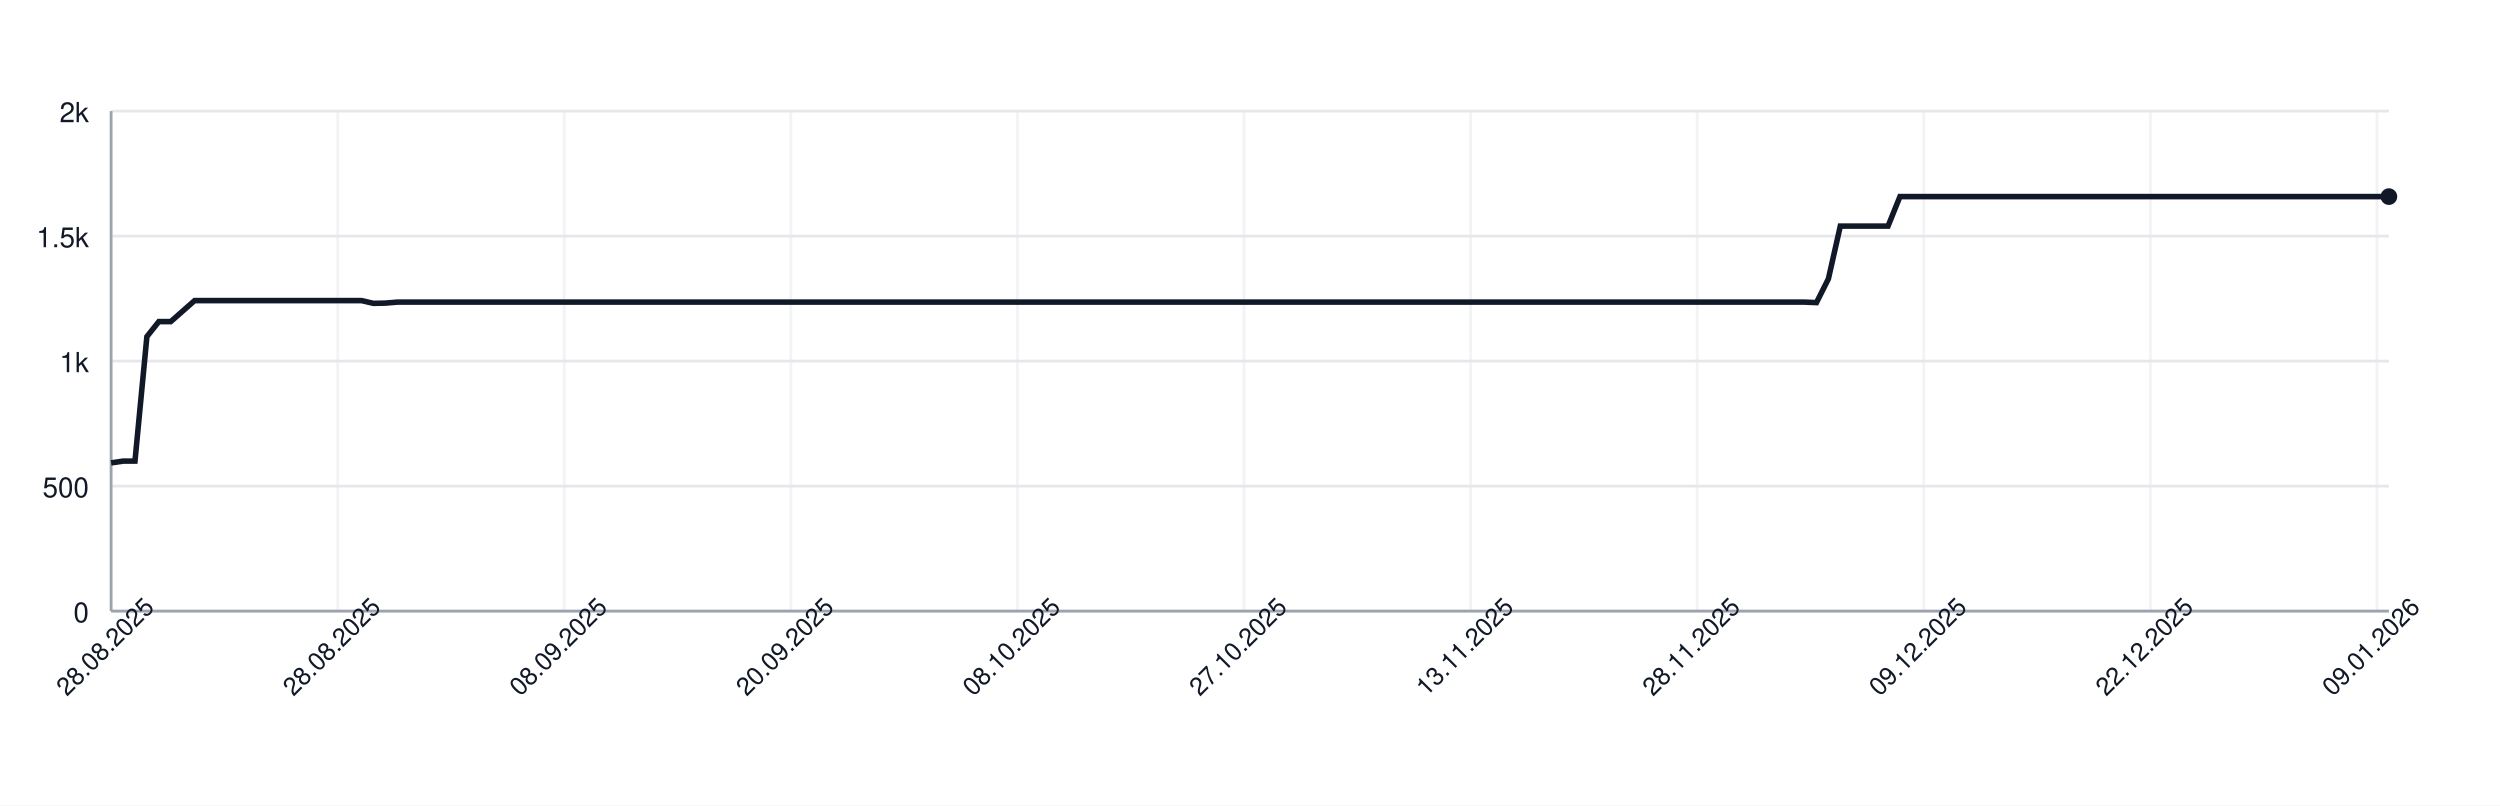
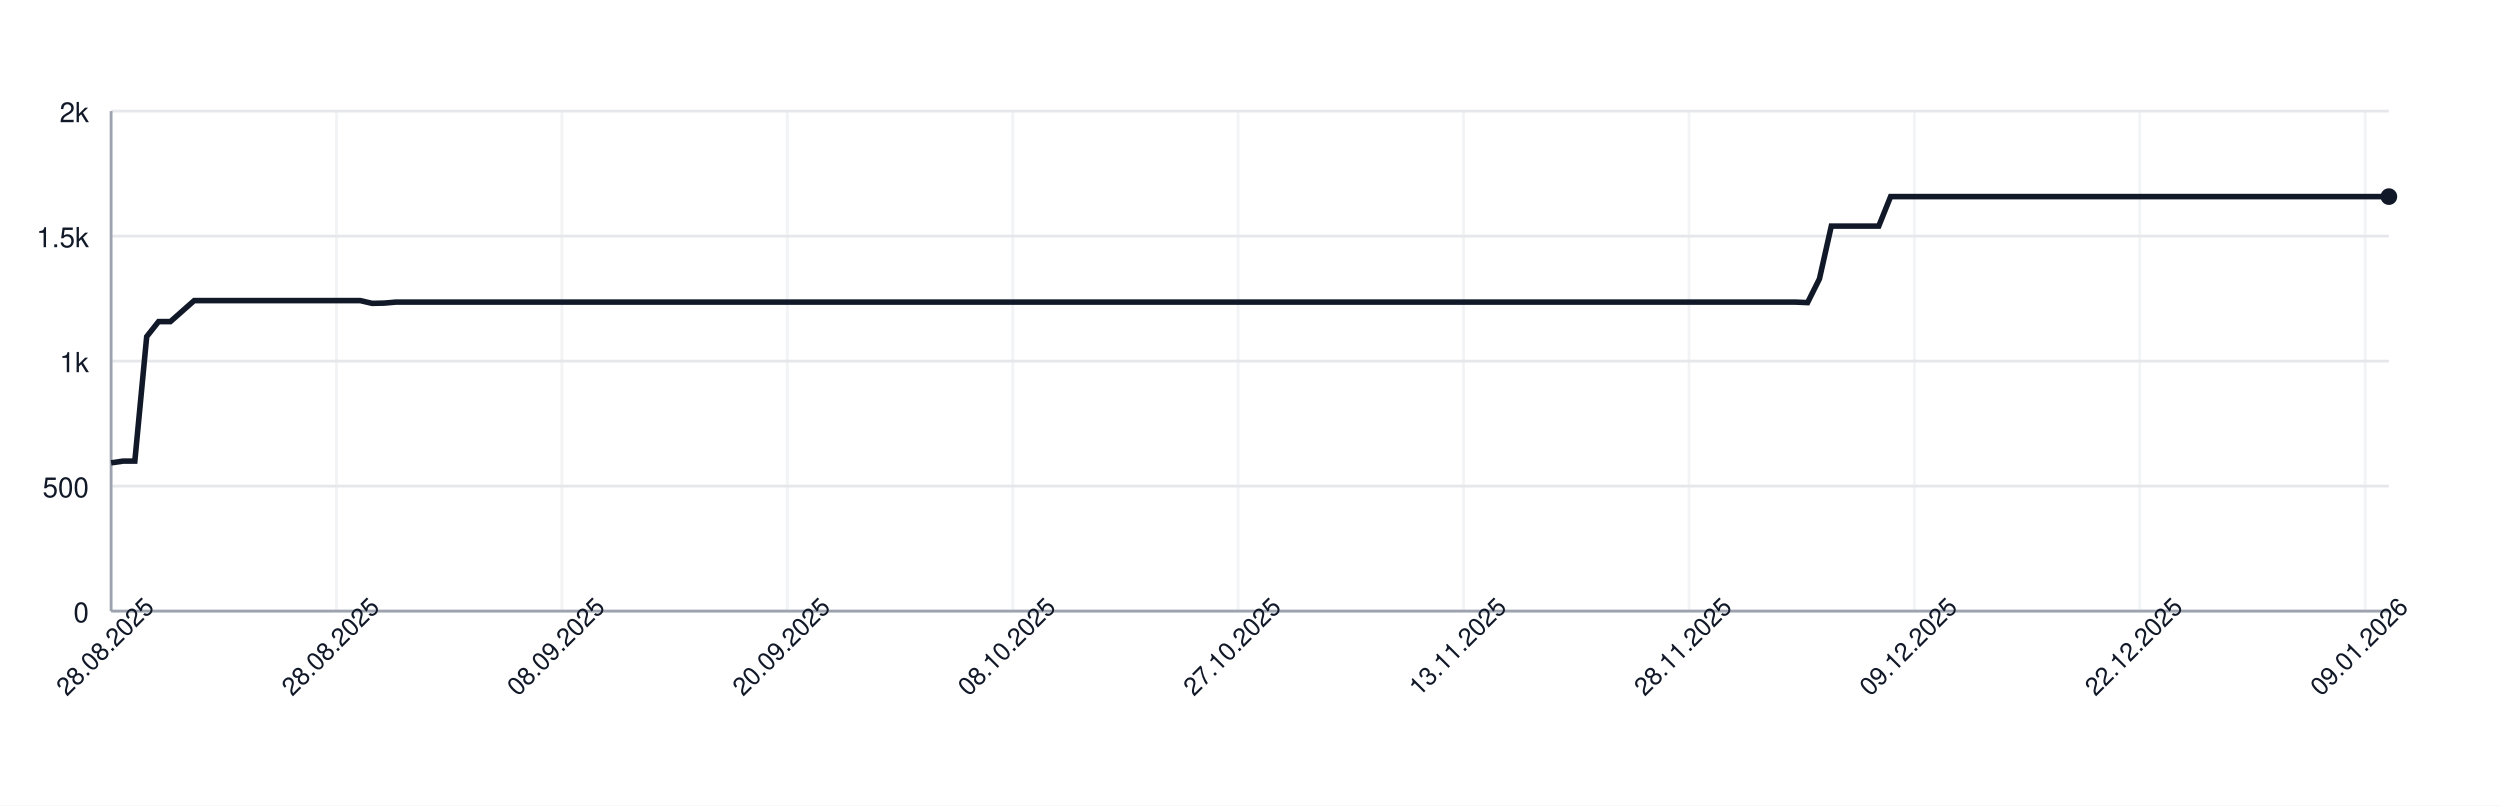
<svg xmlns="http://www.w3.org/2000/svg" width="900" height="290" style="font-family: -apple-system, BlinkMacSystemFont, 'Segoe UI', Helvetica, Arial, sans-serif;">
  <rect width="100%" height="100%" fill="white" />
  <g>
    <line x1="40" y1="220.00" x2="860" y2="220.00" stroke="#e5e7eb" />
    <text x="32" y="224.00" font-size="10" fill="#111827" text-anchor="end">0</text>
    <line x1="40" y1="175.00" x2="860" y2="175.00" stroke="#e5e7eb" />
    <text x="32" y="179.00" font-size="10" fill="#111827" text-anchor="end">500</text>
    <line x1="40" y1="130.00" x2="860" y2="130.00" stroke="#e5e7eb" />
    <text x="32" y="134.00" font-size="10" fill="#111827" text-anchor="end">1k</text>
    <line x1="40" y1="85.00" x2="860" y2="85.00" stroke="#e5e7eb" />
    <text x="32" y="89.00" font-size="10" fill="#111827" text-anchor="end">1.5k</text>
    <line x1="40" y1="40.00" x2="860" y2="40.00" stroke="#e5e7eb" />
    <text x="32" y="44.00" font-size="10" fill="#111827" text-anchor="end">2k</text>
    <line x1="40.00" y1="40" x2="40.00" y2="220" stroke="#e5e7eb" opacity="0.5" />
-     <line x1="121.57" y1="40" x2="121.57" y2="220" stroke="#e5e7eb" opacity="0.5" />
-     <line x1="203.14" y1="40" x2="203.14" y2="220" stroke="#e5e7eb" opacity="0.5" />
-     <line x1="284.71" y1="40" x2="284.71" y2="220" stroke="#e5e7eb" opacity="0.5" />
-     <line x1="366.28" y1="40" x2="366.28" y2="220" stroke="#e5e7eb" opacity="0.5" />
-     <line x1="447.85" y1="40" x2="447.85" y2="220" stroke="#e5e7eb" opacity="0.5" />
-     <line x1="529.42" y1="40" x2="529.42" y2="220" stroke="#e5e7eb" opacity="0.5" />
-     <line x1="610.99" y1="40" x2="610.99" y2="220" stroke="#e5e7eb" opacity="0.5" />
-     <line x1="692.57" y1="40" x2="692.57" y2="220" stroke="#e5e7eb" opacity="0.5" />
-     <line x1="774.14" y1="40" x2="774.14" y2="220" stroke="#e5e7eb" opacity="0.5" />
-     <line x1="855.71" y1="40" x2="855.71" y2="220" stroke="#e5e7eb" opacity="0.5" />
+     <line x1="121.15" y1="40" x2="121.15" y2="220" stroke="#e5e7eb" opacity="0.5" />
+     <line x1="202.29" y1="40" x2="202.29" y2="220" stroke="#e5e7eb" opacity="0.5" />
+     <line x1="283.44" y1="40" x2="283.44" y2="220" stroke="#e5e7eb" opacity="0.5" />
+     <line x1="364.58" y1="40" x2="364.58" y2="220" stroke="#e5e7eb" opacity="0.5" />
+     <line x1="445.73" y1="40" x2="445.73" y2="220" stroke="#e5e7eb" opacity="0.5" />
+     <line x1="526.88" y1="40" x2="526.88" y2="220" stroke="#e5e7eb" opacity="0.5" />
+     <line x1="608.02" y1="40" x2="608.02" y2="220" stroke="#e5e7eb" opacity="0.5" />
+     <line x1="689.17" y1="40" x2="689.17" y2="220" stroke="#e5e7eb" opacity="0.5" />
+     <line x1="770.31" y1="40" x2="770.31" y2="220" stroke="#e5e7eb" opacity="0.5" />
+     <line x1="851.46" y1="40" x2="851.46" y2="220" stroke="#e5e7eb" opacity="0.5" />
    <line x1="40" y1="220" x2="860" y2="220" stroke="#9ca3af" />
    <line x1="40" y1="40" x2="40" y2="220" stroke="#9ca3af" />
-     <path d="M 40.00 166.63 L 44.29 166.00 L 48.59 166.00 L 52.88 121.18 L 57.17 115.78 L 61.47 115.78 L 65.76 112.00 L 70.05 108.22 L 74.35 108.22 L 78.64 108.22 L 82.93 108.22 L 87.23 108.22 L 91.52 108.22 L 95.81 108.22 L 100.10 108.22 L 104.40 108.22 L 108.69 108.22 L 112.98 108.22 L 117.28 108.22 L 121.57 108.22 L 125.86 108.22 L 130.16 108.22 L 134.45 109.21 L 138.74 109.12 L 143.04 108.76 L 147.33 108.76 L 151.62 108.76 L 155.92 108.76 L 160.21 108.76 L 164.50 108.76 L 168.80 108.76 L 173.09 108.76 L 177.38 108.76 L 181.68 108.76 L 185.97 108.76 L 190.26 108.76 L 194.55 108.76 L 198.85 108.76 L 203.14 108.76 L 207.43 108.76 L 211.73 108.76 L 216.02 108.76 L 220.31 108.76 L 224.61 108.76 L 228.90 108.76 L 233.19 108.76 L 237.49 108.76 L 241.78 108.76 L 246.07 108.76 L 250.37 108.76 L 254.66 108.76 L 258.95 108.76 L 263.25 108.76 L 267.54 108.76 L 271.83 108.76 L 276.13 108.76 L 280.42 108.76 L 284.71 108.76 L 289.01 108.76 L 293.30 108.76 L 297.59 108.76 L 301.88 108.76 L 306.18 108.76 L 310.47 108.76 L 314.76 108.76 L 319.06 108.76 L 323.35 108.76 L 327.64 108.76 L 331.94 108.76 L 336.23 108.76 L 340.52 108.76 L 344.82 108.76 L 349.11 108.76 L 353.40 108.76 L 357.70 108.76 L 361.99 108.76 L 366.28 108.76 L 370.58 108.76 L 374.87 108.76 L 379.16 108.76 L 383.46 108.76 L 387.75 108.76 L 392.04 108.76 L 396.34 108.76 L 400.63 108.76 L 404.92 108.76 L 409.21 108.76 L 413.51 108.76 L 417.80 108.76 L 422.09 108.76 L 426.39 108.76 L 430.68 108.76 L 434.97 108.76 L 439.27 108.76 L 443.56 108.76 L 447.85 108.76 L 452.15 108.76 L 456.44 108.76 L 460.73 108.76 L 465.03 108.76 L 469.32 108.76 L 473.61 108.76 L 477.91 108.76 L 482.20 108.76 L 486.49 108.76 L 490.79 108.76 L 495.08 108.76 L 499.37 108.76 L 503.66 108.76 L 507.96 108.76 L 512.25 108.76 L 516.54 108.76 L 520.84 108.76 L 525.13 108.76 L 529.42 108.76 L 533.72 108.76 L 538.01 108.76 L 542.30 108.76 L 546.60 108.76 L 550.89 108.76 L 555.18 108.76 L 559.48 108.76 L 563.77 108.76 L 568.06 108.76 L 572.36 108.76 L 576.65 108.76 L 580.94 108.76 L 585.24 108.76 L 589.53 108.76 L 593.82 108.76 L 598.12 108.76 L 602.41 108.76 L 606.70 108.76 L 610.99 108.76 L 615.29 108.76 L 619.58 108.76 L 623.87 108.76 L 628.17 108.76 L 632.46 108.76 L 636.75 108.76 L 641.05 108.76 L 645.34 108.76 L 649.63 108.76 L 653.93 108.94 L 658.22 100.39 L 662.51 81.40 L 666.81 81.40 L 671.10 81.40 L 675.39 81.40 L 679.69 81.40 L 683.98 70.78 L 688.27 70.78 L 692.57 70.78 L 696.86 70.78 L 701.15 70.78 L 705.45 70.78 L 709.74 70.78 L 714.03 70.78 L 718.32 70.78 L 722.62 70.78 L 726.91 70.78 L 731.20 70.78 L 735.50 70.78 L 739.79 70.78 L 744.08 70.78 L 748.38 70.78 L 752.67 70.78 L 756.96 70.78 L 761.26 70.78 L 765.55 70.78 L 769.84 70.78 L 774.14 70.78 L 778.43 70.78 L 782.72 70.78 L 787.02 70.78 L 791.31 70.78 L 795.60 70.78 L 799.90 70.78 L 804.19 70.78 L 808.48 70.78 L 812.77 70.78 L 817.07 70.78 L 821.36 70.78 L 825.65 70.78 L 829.95 70.78 L 834.24 70.78 L 838.53 70.78 L 842.83 70.78 L 847.12 70.78 L 851.41 70.78 L 855.71 70.78 L 860.00 70.78" fill="none" stroke="#111827" stroke-width="2" />
+     <path d="M 40.00 166.63 L 44.27 166.00 L 48.54 166.00 L 52.81 121.18 L 57.08 115.78 L 61.35 115.78 L 65.62 112.00 L 69.90 108.22 L 74.17 108.22 L 78.44 108.22 L 82.71 108.22 L 86.98 108.22 L 91.25 108.22 L 95.52 108.22 L 99.79 108.22 L 104.06 108.22 L 108.33 108.22 L 112.60 108.22 L 116.88 108.22 L 121.15 108.22 L 125.42 108.22 L 129.69 108.22 L 133.96 109.21 L 138.23 109.12 L 142.50 108.76 L 146.77 108.76 L 151.04 108.76 L 155.31 108.76 L 159.58 108.76 L 163.85 108.76 L 168.12 108.76 L 172.40 108.76 L 176.67 108.76 L 180.94 108.76 L 185.21 108.76 L 189.48 108.76 L 193.75 108.76 L 198.02 108.76 L 202.29 108.76 L 206.56 108.76 L 210.83 108.76 L 215.10 108.76 L 219.38 108.76 L 223.65 108.76 L 227.92 108.76 L 232.19 108.76 L 236.46 108.76 L 240.73 108.76 L 245.00 108.76 L 249.27 108.76 L 253.54 108.76 L 257.81 108.76 L 262.08 108.76 L 266.35 108.76 L 270.62 108.76 L 274.90 108.76 L 279.17 108.76 L 283.44 108.76 L 287.71 108.76 L 291.98 108.76 L 296.25 108.76 L 300.52 108.76 L 304.79 108.76 L 309.06 108.76 L 313.33 108.76 L 317.60 108.76 L 321.88 108.76 L 326.15 108.76 L 330.42 108.76 L 334.69 108.76 L 338.96 108.76 L 343.23 108.76 L 347.50 108.76 L 351.77 108.76 L 356.04 108.76 L 360.31 108.76 L 364.58 108.76 L 368.85 108.76 L 373.12 108.76 L 377.40 108.76 L 381.67 108.76 L 385.94 108.76 L 390.21 108.76 L 394.48 108.76 L 398.75 108.76 L 403.02 108.76 L 407.29 108.76 L 411.56 108.76 L 415.83 108.76 L 420.10 108.76 L 424.38 108.76 L 428.65 108.76 L 432.92 108.76 L 437.19 108.76 L 441.46 108.76 L 445.73 108.76 L 450.00 108.76 L 454.27 108.76 L 458.54 108.76 L 462.81 108.76 L 467.08 108.76 L 471.35 108.76 L 475.62 108.76 L 479.90 108.76 L 484.17 108.76 L 488.44 108.76 L 492.71 108.76 L 496.98 108.76 L 501.25 108.76 L 505.52 108.76 L 509.79 108.76 L 514.06 108.76 L 518.33 108.76 L 522.60 108.76 L 526.88 108.76 L 531.15 108.76 L 535.42 108.76 L 539.69 108.76 L 543.96 108.76 L 548.23 108.76 L 552.50 108.76 L 556.77 108.76 L 561.04 108.76 L 565.31 108.76 L 569.58 108.76 L 573.85 108.76 L 578.12 108.76 L 582.40 108.76 L 586.67 108.76 L 590.94 108.76 L 595.21 108.76 L 599.48 108.76 L 603.75 108.76 L 608.02 108.76 L 612.29 108.76 L 616.56 108.76 L 620.83 108.76 L 625.10 108.76 L 629.38 108.76 L 633.65 108.76 L 637.92 108.76 L 642.19 108.76 L 646.46 108.76 L 650.73 108.94 L 655.00 100.39 L 659.27 81.40 L 663.54 81.40 L 667.81 81.40 L 672.08 81.40 L 676.35 81.40 L 680.62 70.78 L 684.90 70.78 L 689.17 70.78 L 693.44 70.78 L 697.71 70.78 L 701.98 70.78 L 706.25 70.78 L 710.52 70.78 L 714.79 70.78 L 719.06 70.78 L 723.33 70.78 L 727.60 70.78 L 731.88 70.78 L 736.15 70.78 L 740.42 70.78 L 744.69 70.78 L 748.96 70.78 L 753.23 70.78 L 757.50 70.78 L 761.77 70.78 L 766.04 70.78 L 770.31 70.78 L 774.58 70.78 L 778.85 70.78 L 783.12 70.78 L 787.40 70.78 L 791.67 70.78 L 795.94 70.78 L 800.21 70.78 L 804.48 70.78 L 808.75 70.78 L 813.02 70.78 L 817.29 70.78 L 821.56 70.78 L 825.83 70.78 L 830.10 70.78 L 834.38 70.78 L 838.65 70.78 L 842.92 70.78 L 847.19 70.78 L 851.46 70.78 L 855.73 70.78 L 860.00 70.78" fill="none" stroke="#111827" stroke-width="2" />
    <circle cx="860.00" cy="70.78" r="3" fill="#111827" />
    <text x="40.00" y="235.00" font-size="9" fill="#111827" text-anchor="middle" transform="rotate(-45 40.00 235.00)">28.08.2025</text>
-     <text x="121.57" y="235.00" font-size="9" fill="#111827" text-anchor="middle" transform="rotate(-45 121.57 235.00)">28.08.2025</text>
-     <text x="203.14" y="235.00" font-size="9" fill="#111827" text-anchor="middle" transform="rotate(-45 203.14 235.00)">08.09.2025</text>
-     <text x="284.71" y="235.00" font-size="9" fill="#111827" text-anchor="middle" transform="rotate(-45 284.71 235.00)">20.09.2025</text>
-     <text x="366.28" y="235.00" font-size="9" fill="#111827" text-anchor="middle" transform="rotate(-45 366.28 235.00)">08.10.2025</text>
-     <text x="447.85" y="235.00" font-size="9" fill="#111827" text-anchor="middle" transform="rotate(-45 447.85 235.00)">27.10.2025</text>
-     <text x="529.42" y="235.00" font-size="9" fill="#111827" text-anchor="middle" transform="rotate(-45 529.42 235.00)">13.11.2025</text>
-     <text x="610.99" y="235.00" font-size="9" fill="#111827" text-anchor="middle" transform="rotate(-45 610.99 235.00)">28.11.2025</text>
-     <text x="692.57" y="235.00" font-size="9" fill="#111827" text-anchor="middle" transform="rotate(-45 692.57 235.00)">09.12.2025</text>
-     <text x="774.14" y="235.00" font-size="9" fill="#111827" text-anchor="middle" transform="rotate(-45 774.14 235.00)">22.12.2025</text>
-     <text x="855.71" y="235.00" font-size="9" fill="#111827" text-anchor="middle" transform="rotate(-45 855.71 235.00)">09.01.2026</text>
+     <text x="121.15" y="235.00" font-size="9" fill="#111827" text-anchor="middle" transform="rotate(-45 121.15 235.00)">28.08.2025</text>
+     <text x="202.29" y="235.00" font-size="9" fill="#111827" text-anchor="middle" transform="rotate(-45 202.29 235.00)">08.09.2025</text>
+     <text x="283.44" y="235.00" font-size="9" fill="#111827" text-anchor="middle" transform="rotate(-45 283.44 235.00)">20.09.2025</text>
+     <text x="364.58" y="235.00" font-size="9" fill="#111827" text-anchor="middle" transform="rotate(-45 364.58 235.00)">08.10.2025</text>
+     <text x="445.73" y="235.00" font-size="9" fill="#111827" text-anchor="middle" transform="rotate(-45 445.73 235.00)">27.10.2025</text>
+     <text x="526.88" y="235.00" font-size="9" fill="#111827" text-anchor="middle" transform="rotate(-45 526.88 235.00)">13.11.2025</text>
+     <text x="608.02" y="235.00" font-size="9" fill="#111827" text-anchor="middle" transform="rotate(-45 608.02 235.00)">28.11.2025</text>
+     <text x="689.17" y="235.00" font-size="9" fill="#111827" text-anchor="middle" transform="rotate(-45 689.17 235.00)">09.12.2025</text>
+     <text x="770.31" y="235.00" font-size="9" fill="#111827" text-anchor="middle" transform="rotate(-45 770.31 235.00)">22.12.2025</text>
+     <text x="851.46" y="235.00" font-size="9" fill="#111827" text-anchor="middle" transform="rotate(-45 851.46 235.00)">09.01.2026</text>
  </g>
</svg>
